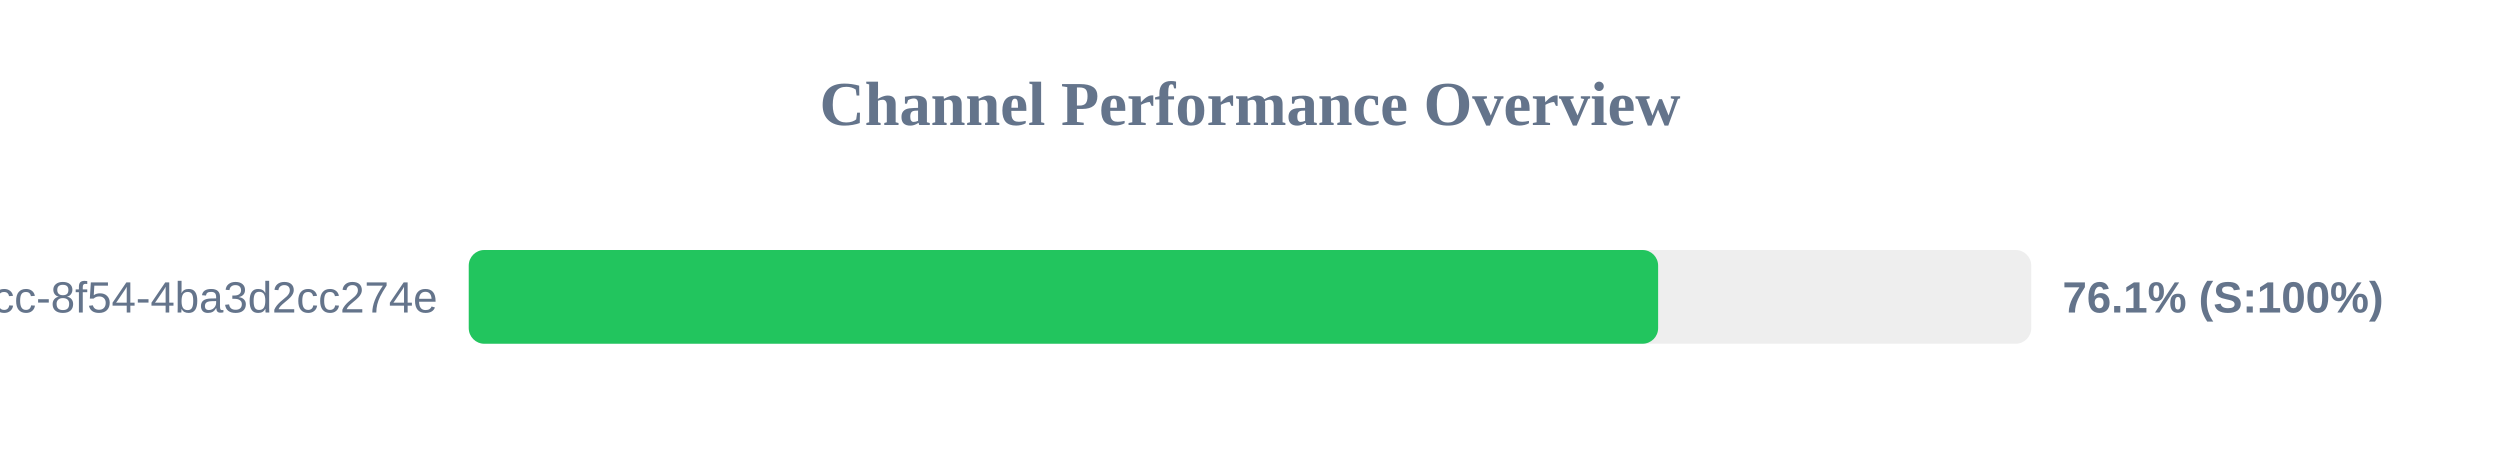
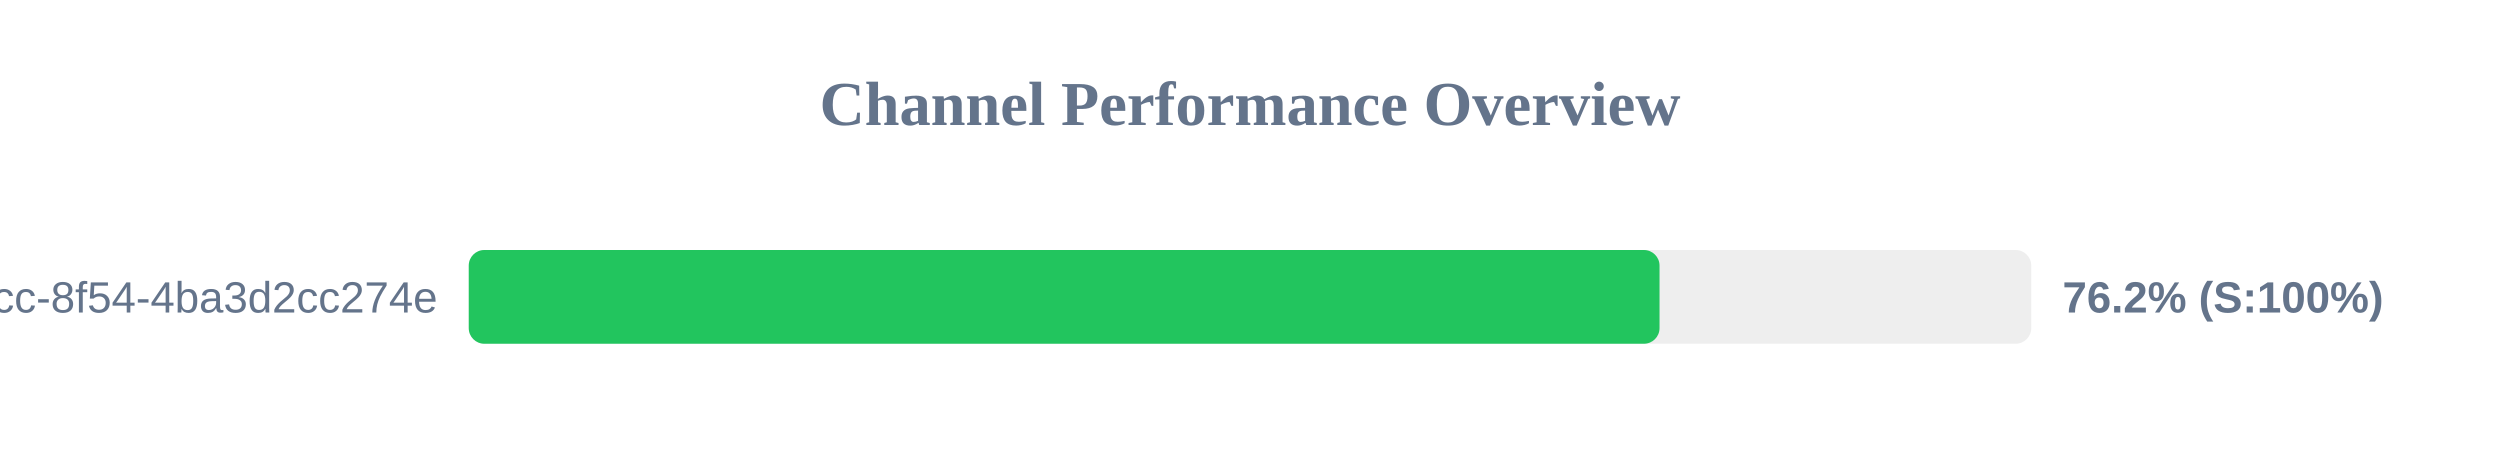
<svg xmlns="http://www.w3.org/2000/svg" width="800" height="150" version="1.1">
  <style>
        .row { font: 14px Arial; fill: #64748b; }
        .score { font: bold 14px Arial; fill: #64748b; }
    </style>
  <text x="400" y="40" text-anchor="middle" font-size="20px" font-weight="bold" fill="#64748b">Channel Performance Overview</text>
  <rect x="150" y="80" width="500" height="30" fill="#eee" rx="5" />
-   <rect x="150" y="80" width="380.6" height="30" fill="#22c55e" rx="5" />
+   <rect x="150" y="80" width="381.05" height="30" fill="#22c55e" rx="5" />
  <text x="140" y="100" text-anchor="end" class="row">?uuid=45cc0b3a-0adb-4dcc-8f54-4ba3d2cc274e</text>
-   <text x="660" y="100" text-anchor="start" class="score">76.1% (S:100%)</text>
+   <text x="660" y="100" text-anchor="start" class="score">76.2% (S:100%)</text>
</svg>
